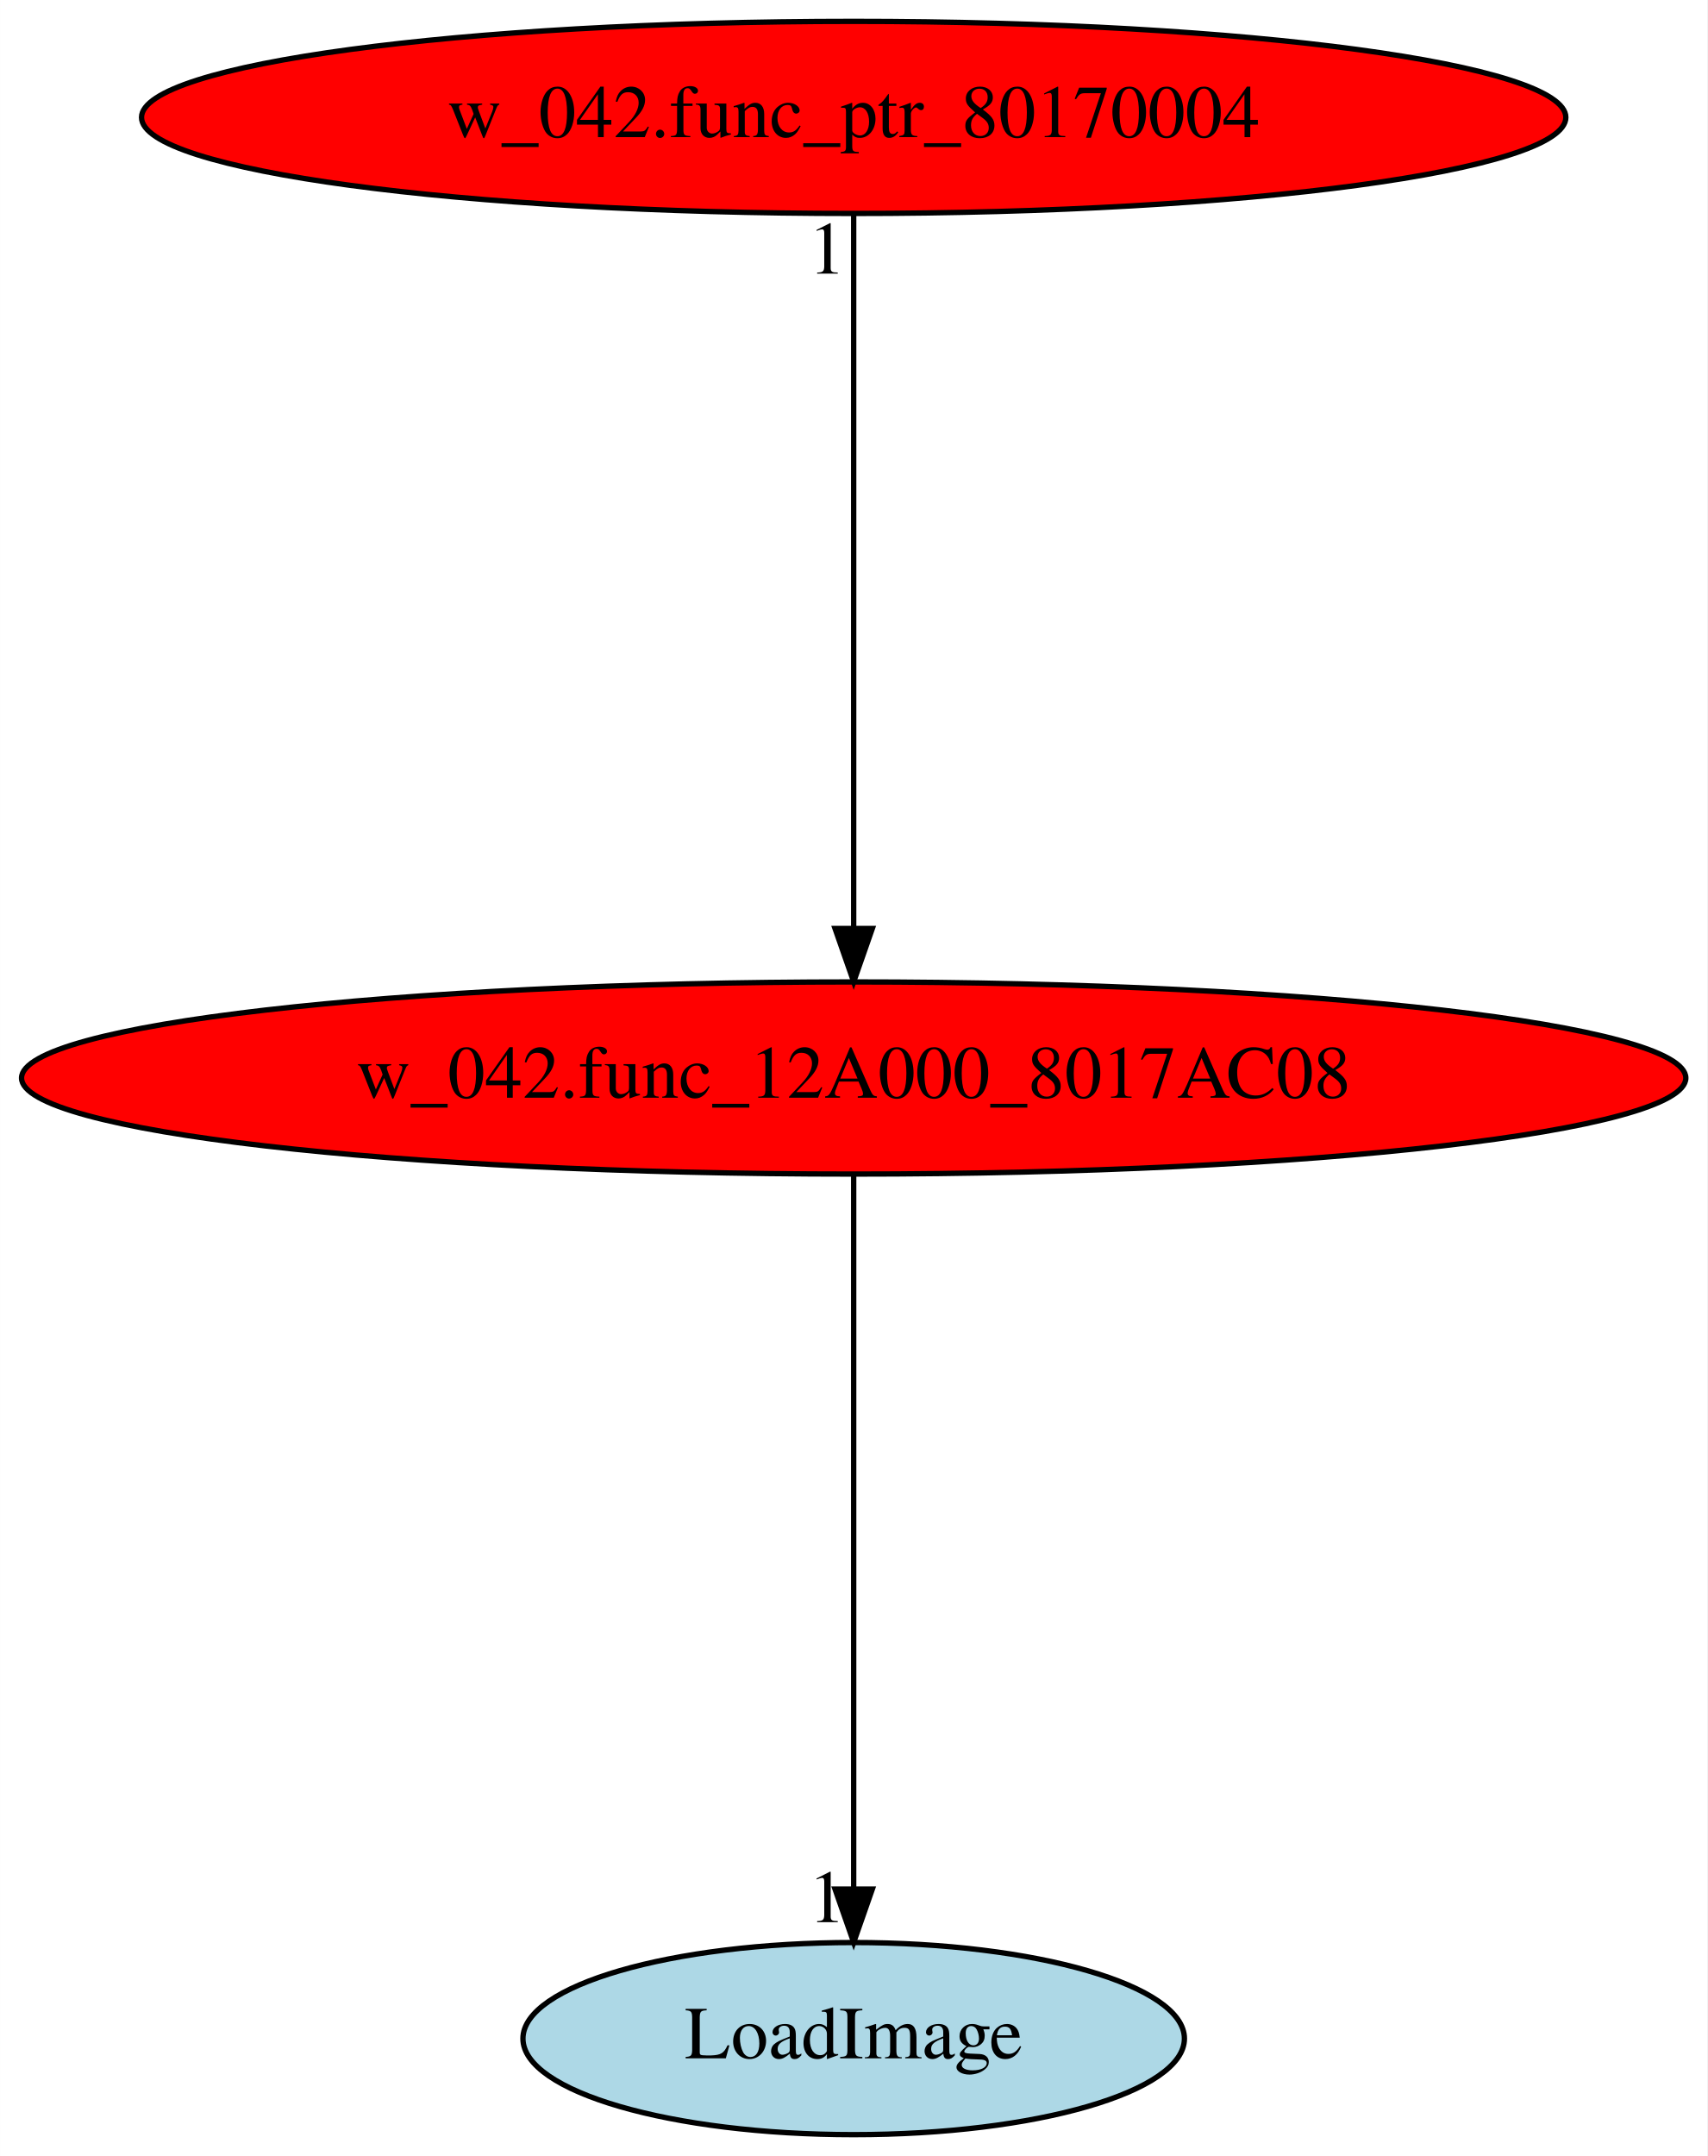
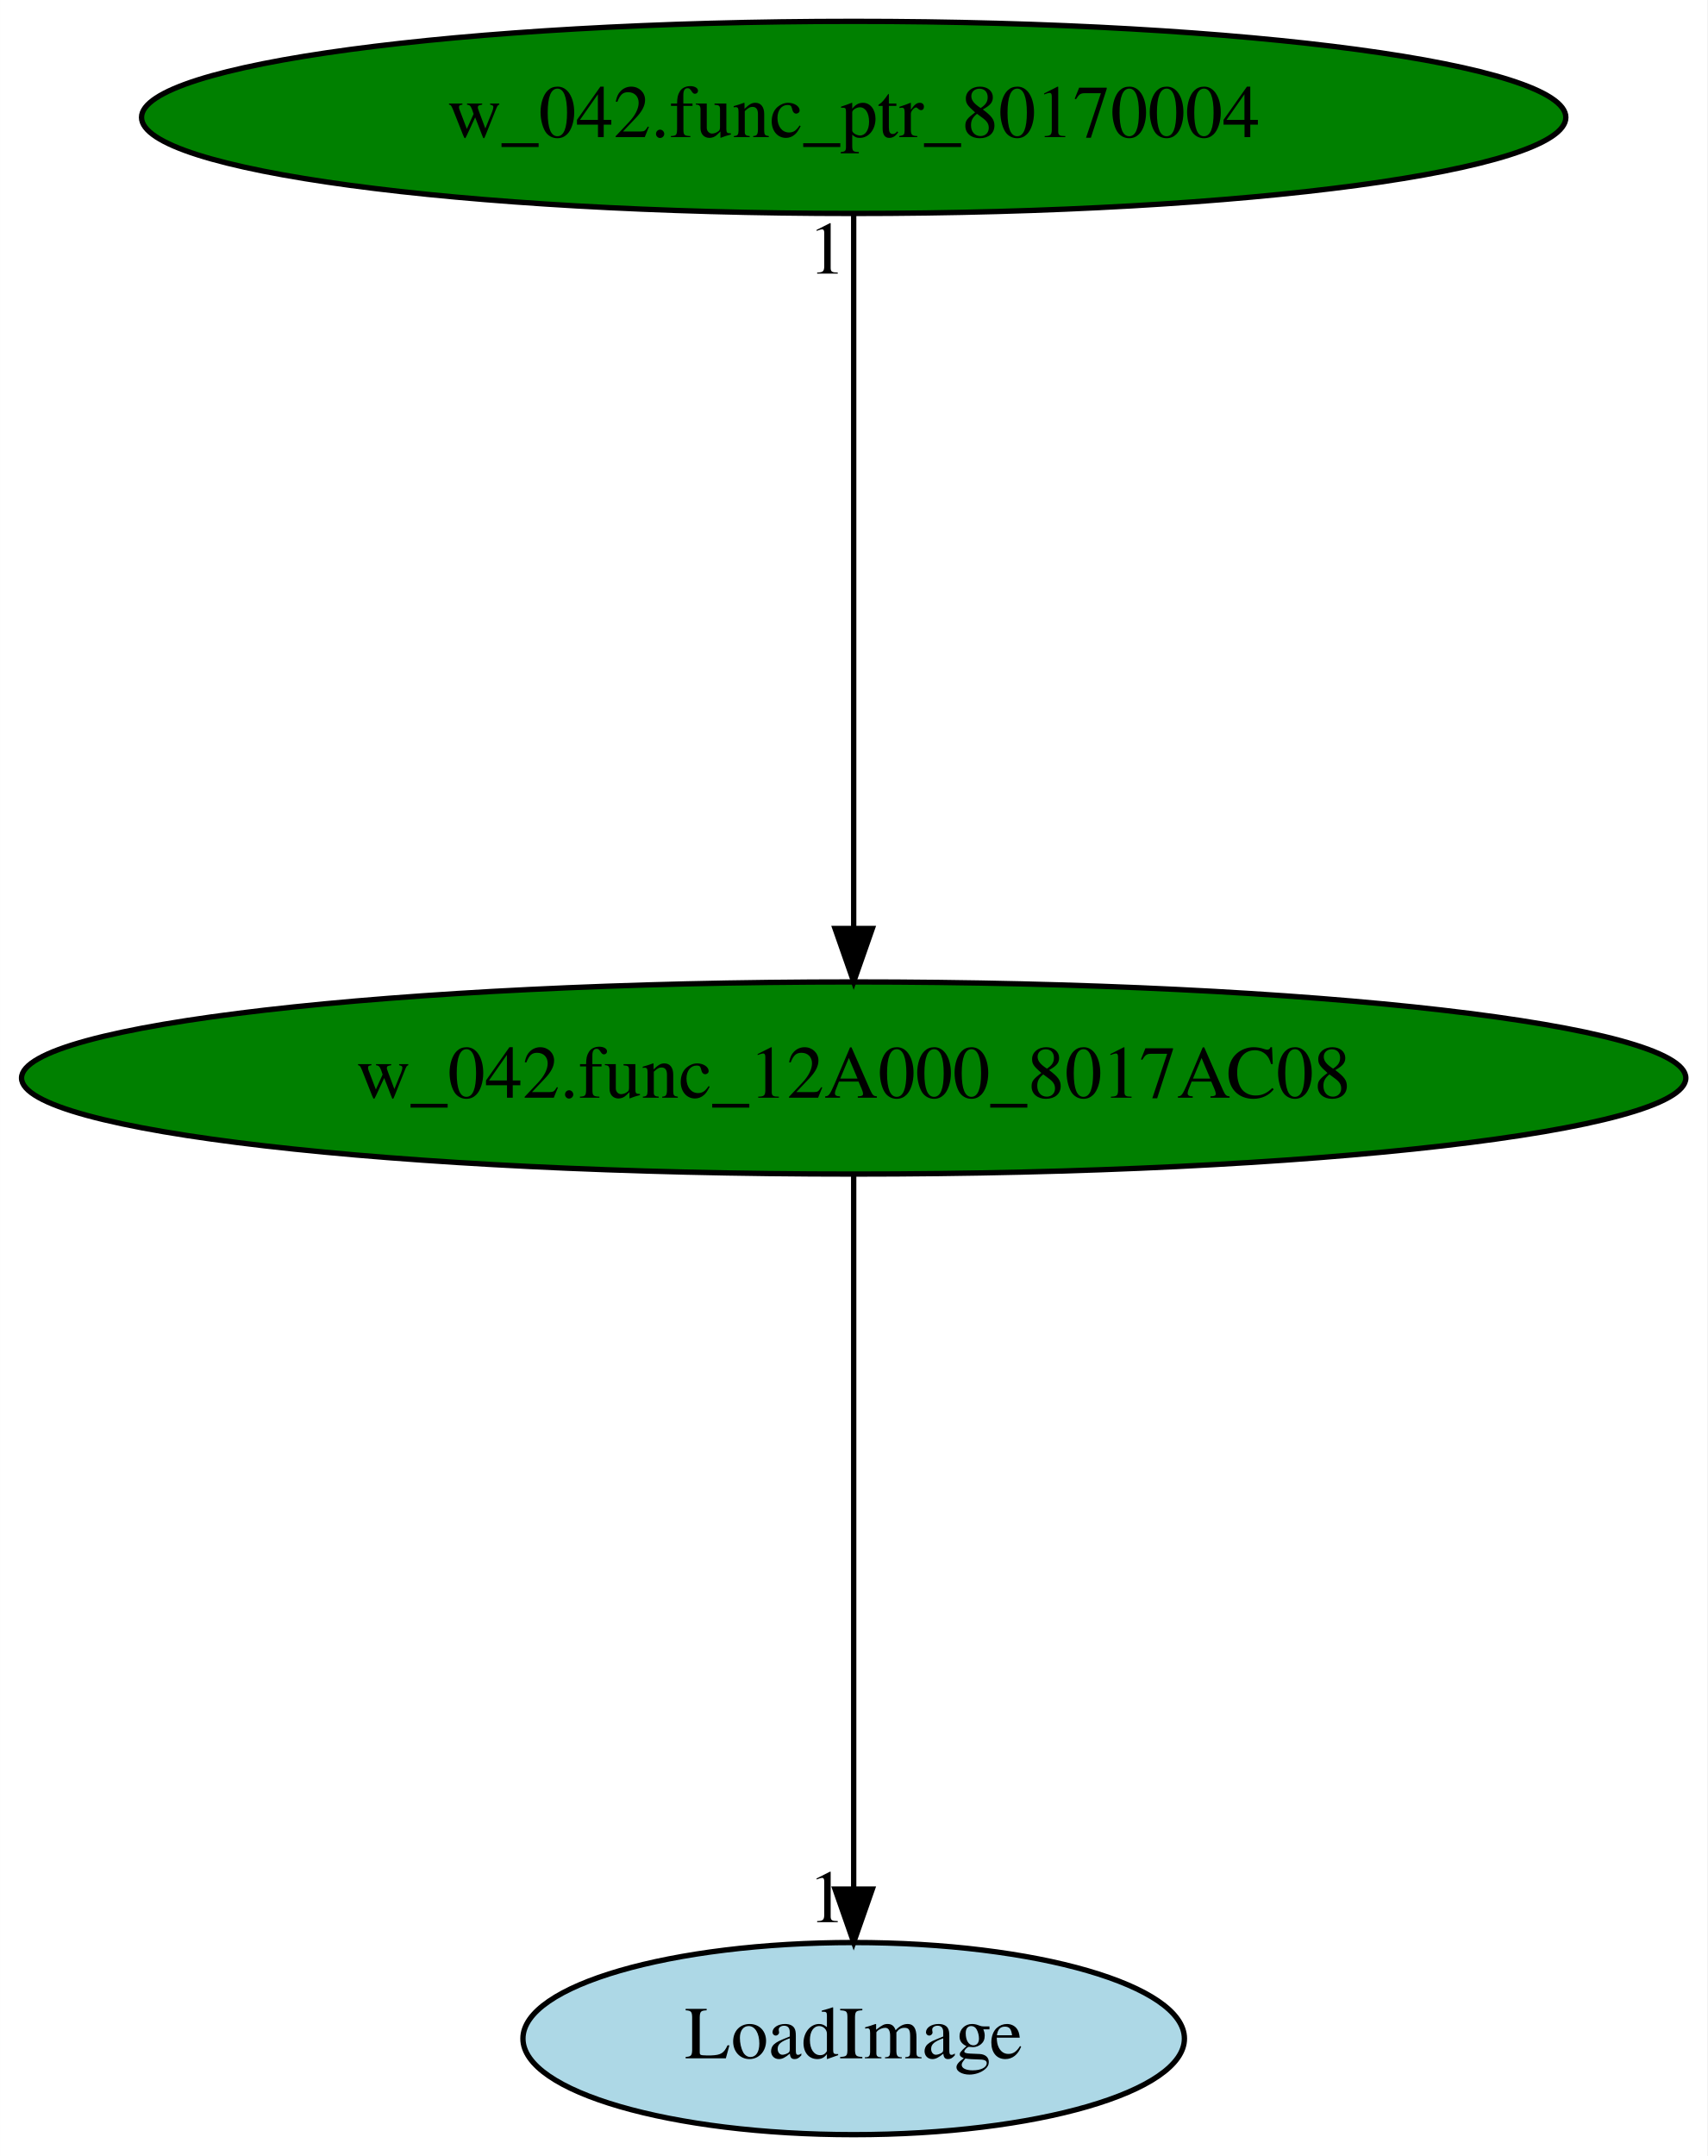
<svg xmlns="http://www.w3.org/2000/svg" xmlns:xlink="http://www.w3.org/1999/xlink" width="320pt" height="404pt" viewBox="0.00 0.00 319.97 404.00">
  <g id="graph0" class="graph" transform="scale(1 1) rotate(0) translate(4 400)">
    <polygon fill="white" stroke="transparent" points="-4,4 -4,-400 315.97,-400 315.97,4 -4,4" />
    <g id="node1" class="node">
-       <ellipse fill="red" stroke="black" cx="155.99" cy="-198" rx="155.97" ry="18" />
+       <ellipse fill="green" stroke="black" cx="155.99" cy="-198" rx="155.97" ry="18" />
      <text text-anchor="middle" x="155.99" y="-194.3" font-family="Times,serif" font-size="14.00">w_042.func_12A000_8017AC08</text>
    </g>
    <g id="node2" class="node">
      <g id="a_node2">
        <a xlink:href="LoadImage.svg" xlink:title="LoadImage">
          <ellipse fill="lightblue" stroke="black" cx="155.99" cy="-18" rx="61.99" ry="18" />
          <text text-anchor="middle" x="155.99" y="-14.3" font-family="Times,serif" font-size="14.00">LoadImage</text>
        </a>
      </g>
    </g>
    <g id="edge1" class="edge">
      <path fill="none" stroke="black" d="M155.99,-179.93C155.99,-148.97 155.99,-83.3 155.99,-46.13" />
      <polygon fill="black" stroke="black" points="159.49,-46.02 155.99,-36.02 152.49,-46.02 159.49,-46.02" />
      <text text-anchor="middle" x="150.99" y="-39.82" font-family="Times,serif" font-size="14.00">1</text>
    </g>
    <g id="node3" class="node">
      <g id="a_node3">
        <a xlink:href="w_042.func_ptr_80170004.svg" xlink:title="w_042.func_ptr_80170004">
-           <ellipse fill="red" stroke="black" cx="155.99" cy="-378" rx="133.48" ry="18" />
+           <ellipse fill="green" stroke="black" cx="155.99" cy="-378" rx="133.48" ry="18" />
          <text text-anchor="middle" x="155.99" y="-374.3" font-family="Times,serif" font-size="14.00">w_042.func_ptr_80170004</text>
        </a>
      </g>
    </g>
    <g id="edge2" class="edge">
      <path fill="none" stroke="black" d="M155.99,-359.93C155.99,-328.97 155.99,-263.3 155.99,-226.13" />
      <polygon fill="black" stroke="black" points="159.49,-226.02 155.99,-216.02 152.49,-226.02 159.49,-226.02" />
      <text text-anchor="middle" x="150.99" y="-348.73" font-family="Times,serif" font-size="14.00">1</text>
    </g>
  </g>
</svg>
